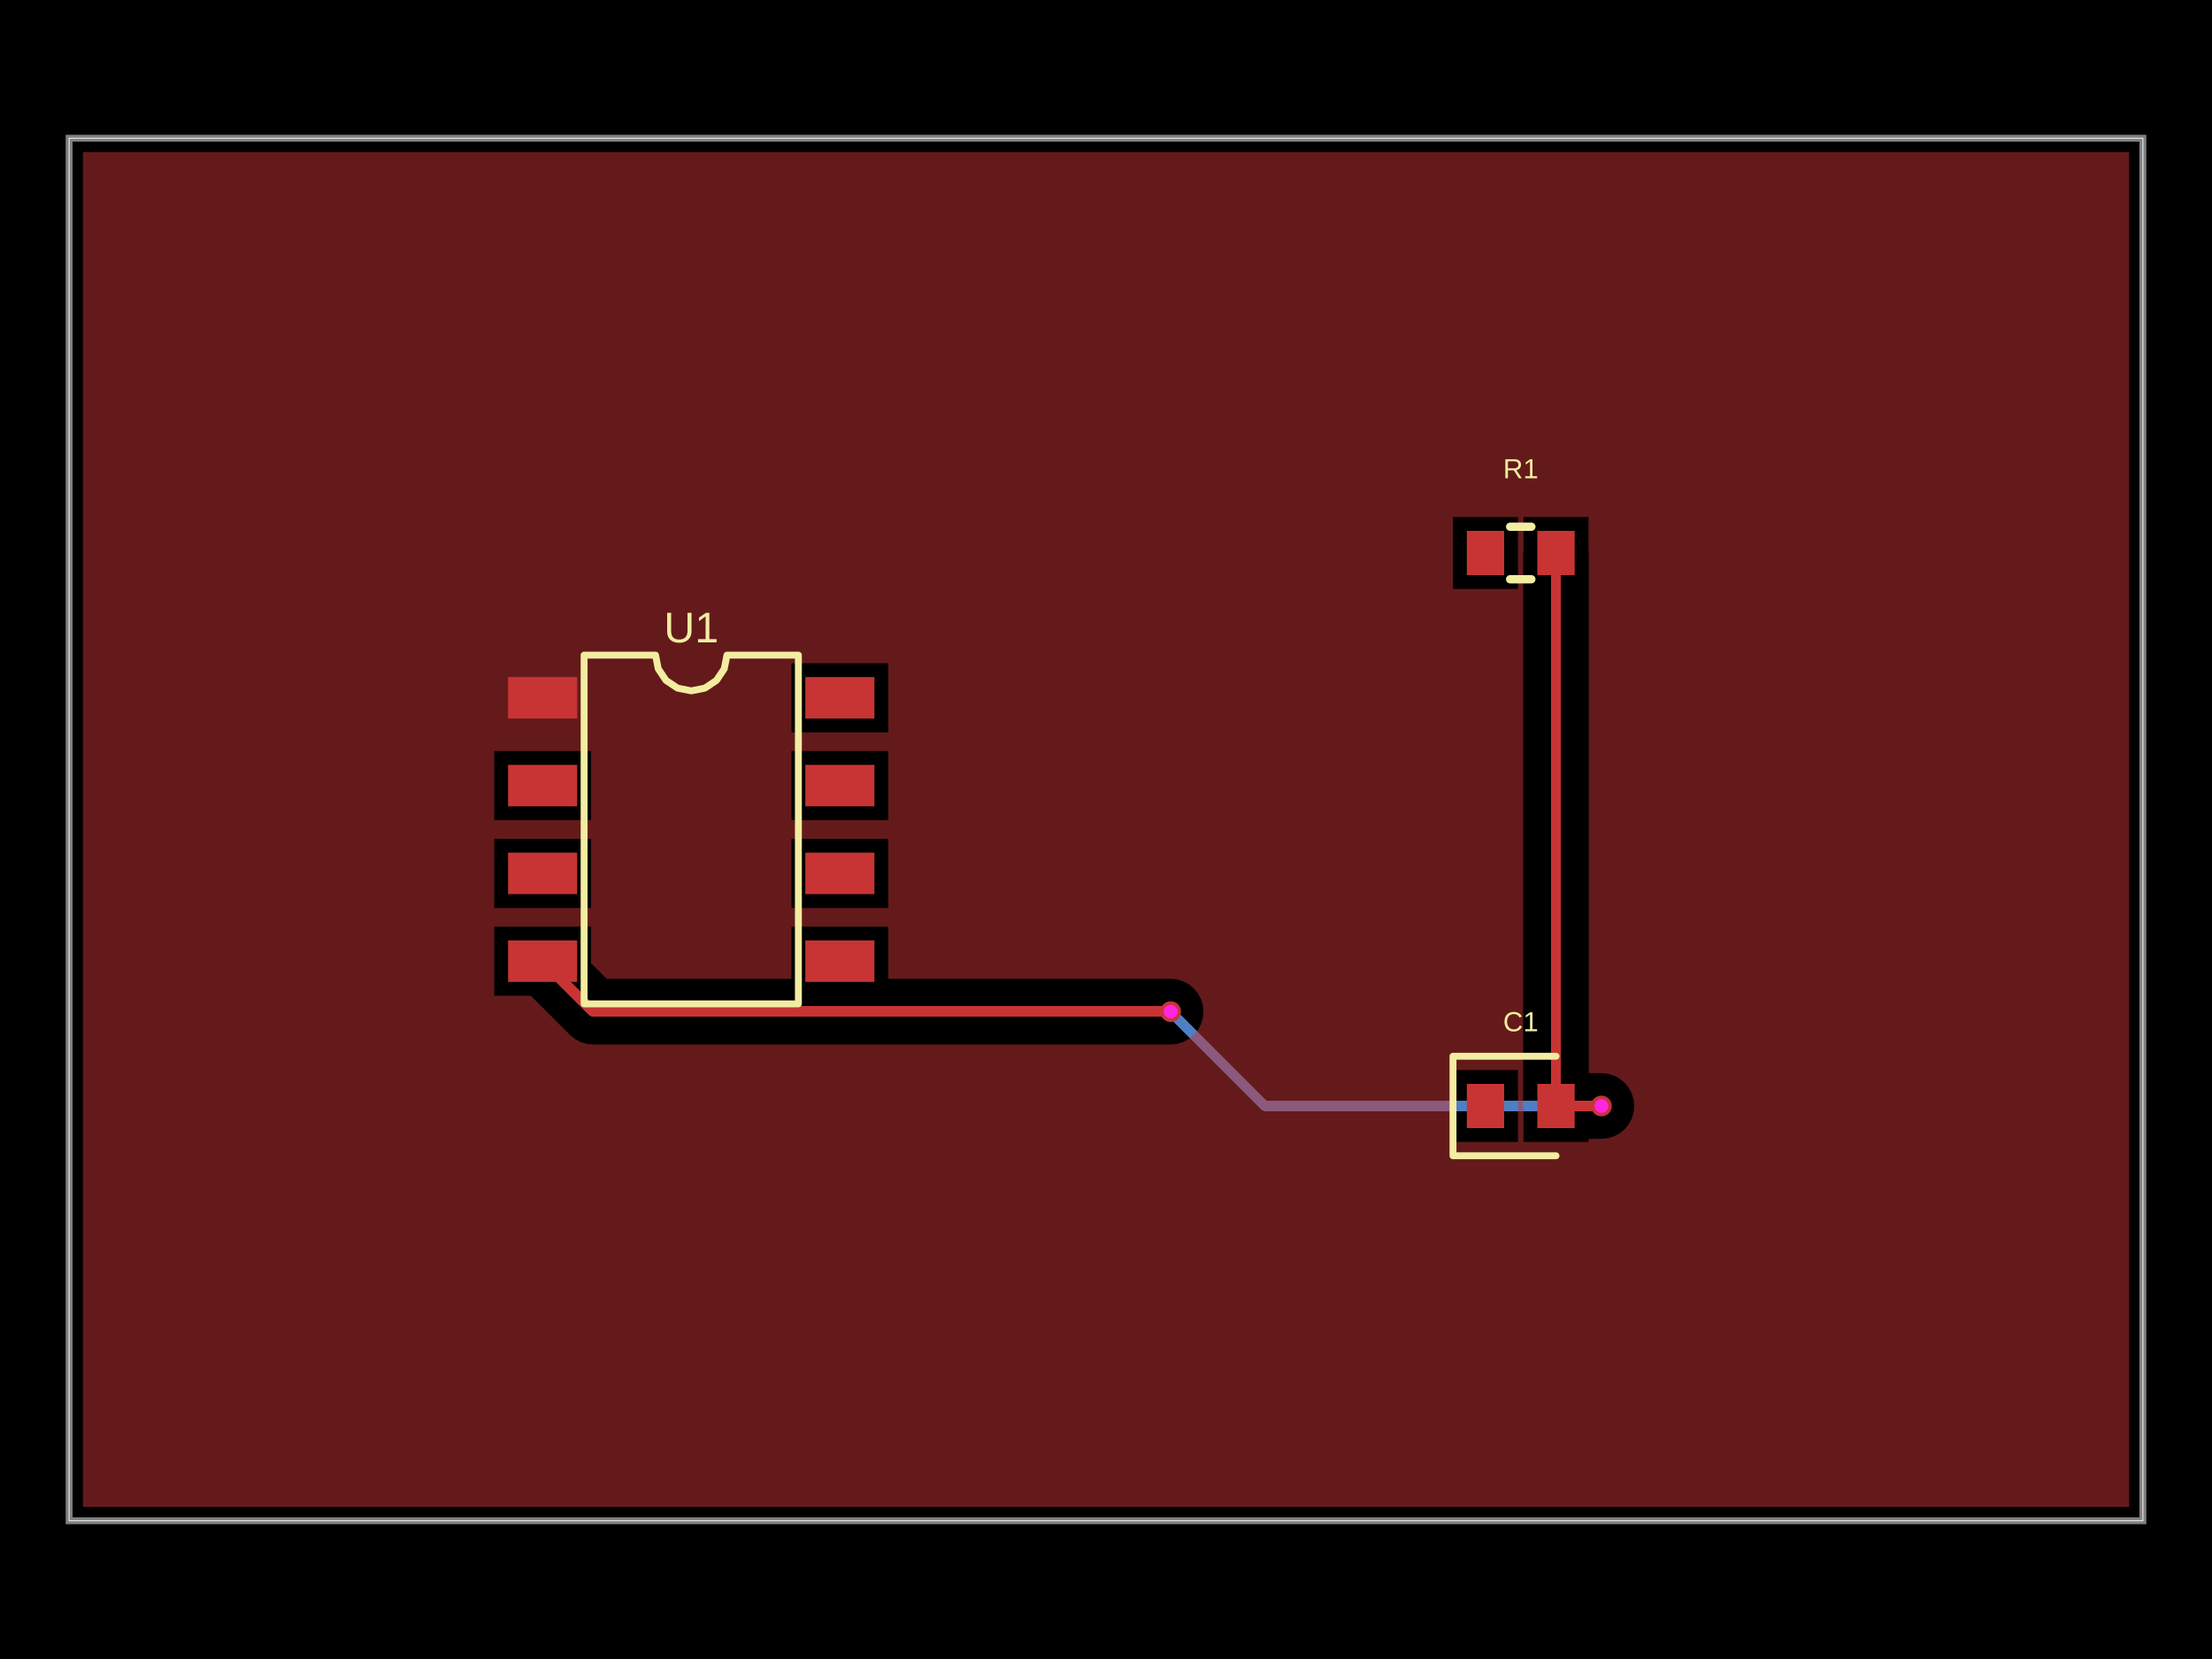
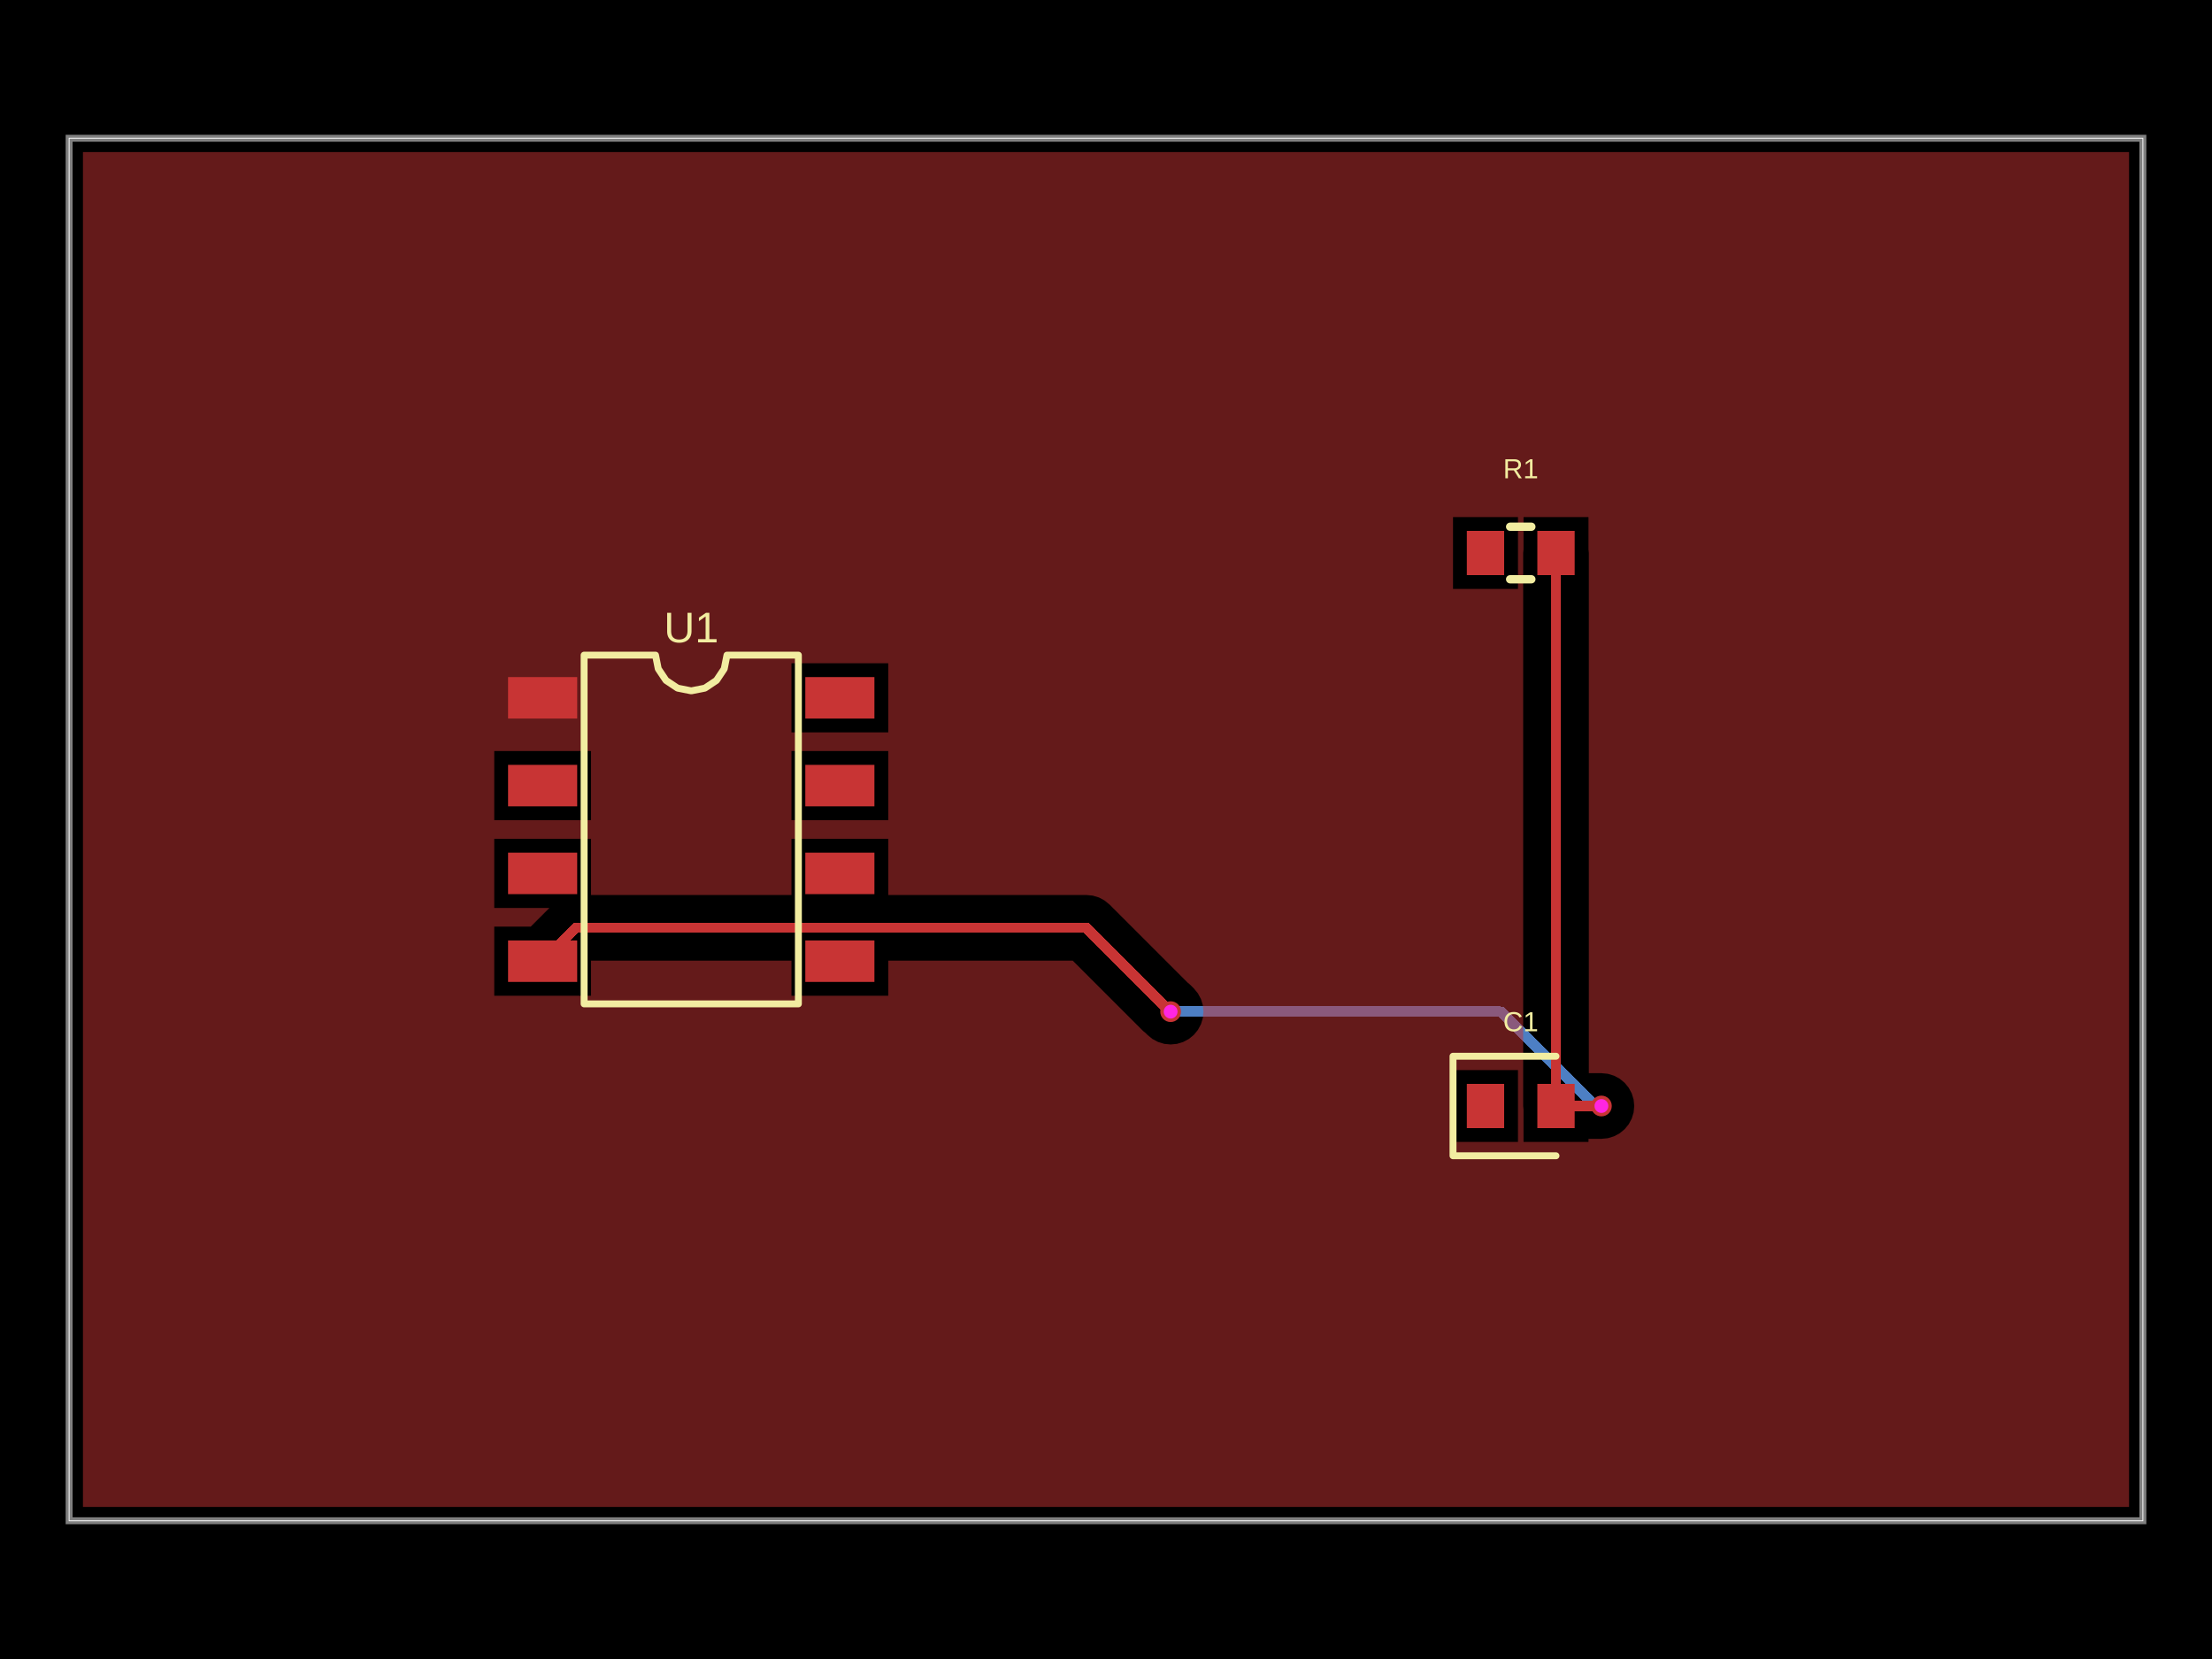
- <svg xmlns="http://www.w3.org/2000/svg" width="800" height="600" data-software-used-string="@tscircuit/core@0.0.1233">
+ <svg xmlns="http://www.w3.org/2000/svg" width="800" height="600" data-software-used-string="@tscircuit/core@0.0.1257">
  <style />
  <rect class="boundary" x="0" y="0" fill="#000" width="800" height="600" data-type="pcb_background" data-pcb-layer="global" />
  <rect class="pcb-boundary" fill="none" stroke="#fff" stroke-width="0.3" x="25" y="50" width="750" height="500" data-type="pcb_boundary" data-pcb-layer="global" />
  <path class="pcb-board" d="M 25 550 L 775 550 L 775 50 L 25 50 Z" fill="none" stroke="rgba(255, 255, 255, 0.5)" stroke-width="2.5" data-type="pcb_board" data-pcb-layer="board" />
+   <path class="pcb-trace" stroke="rgb(77, 127, 196)" fill="none" d="M 423.375 365.875 L 423.375 365.875" stroke-width="3.75" stroke-linecap="round" stroke-linejoin="round" shape-rendering="crispEdges" data-type="pcb_trace" data-pcb-layer="bottom" />
+   <path class="pcb-trace" stroke="rgb(77, 127, 196)" fill="none" d="M 423.375 365.875 L 542.849 365.875" stroke-width="3.75" stroke-linecap="round" stroke-linejoin="round" shape-rendering="crispEdges" data-type="pcb_trace" data-pcb-layer="bottom" />
+   <path class="pcb-trace" stroke="rgb(77, 127, 196)" fill="none" d="M 542.849 365.875 L 576.974 400" stroke-width="3.75" stroke-linecap="round" stroke-linejoin="round" shape-rendering="crispEdges" data-type="pcb_trace" data-pcb-layer="bottom" />
+   <path class="pcb-trace" stroke="rgb(77, 127, 196)" fill="none" d="M 576.974 400 L 579.175 400" stroke-width="3.75" stroke-linecap="round" stroke-linejoin="round" shape-rendering="crispEdges" data-type="pcb_trace" data-pcb-layer="bottom" />
  <path class="pcb-trace" stroke="rgb(77, 127, 196)" fill="none" d="M 579.175 400 L 579.175 400" stroke-width="3.75" stroke-linecap="round" stroke-linejoin="round" shape-rendering="crispEdges" data-type="pcb_trace" data-pcb-layer="bottom" />
-   <path class="pcb-trace" stroke="rgb(77, 127, 196)" fill="none" d="M 579.175 400 L 457.5 400" stroke-width="3.75" stroke-linecap="round" stroke-linejoin="round" shape-rendering="crispEdges" data-type="pcb_trace" data-pcb-layer="bottom" />
-   <path class="pcb-trace" stroke="rgb(77, 127, 196)" fill="none" d="M 457.5 400 L 424.251 366.751" stroke-width="3.75" stroke-linecap="round" stroke-linejoin="round" shape-rendering="crispEdges" data-type="pcb_trace" data-pcb-layer="bottom" />
-   <path class="pcb-trace" stroke="rgb(77, 127, 196)" fill="none" d="M 424.251 366.751 L 423.375 365.875" stroke-width="3.75" stroke-linecap="round" stroke-linejoin="round" shape-rendering="crispEdges" data-type="pcb_trace" data-pcb-layer="bottom" />
-   <path class="pcb-trace" stroke="rgb(77, 127, 196)" fill="none" d="M 423.375 365.875 L 423.375 365.875" stroke-width="3.75" stroke-linecap="round" stroke-linejoin="round" shape-rendering="crispEdges" data-type="pcb_trace" data-pcb-layer="bottom" />
  <rect class="pcb-pad" fill="rgb(200, 52, 52)" x="183.75" y="244.875" width="25" height="15" data-type="pcb_smtpad" data-pcb-layer="top" />
  <rect class="pcb-pad" fill="rgb(200, 52, 52)" x="183.75" y="276.625" width="25" height="15" data-type="pcb_smtpad" data-pcb-layer="top" />
  <rect class="pcb-pad" fill="rgb(200, 52, 52)" x="183.75" y="308.375" width="25" height="15" data-type="pcb_smtpad" data-pcb-layer="top" />
  <rect class="pcb-pad" fill="rgb(200, 52, 52)" x="183.75" y="340.125" width="25" height="15" data-type="pcb_smtpad" data-pcb-layer="top" />
  <rect class="pcb-pad" fill="rgb(200, 52, 52)" x="291.25" y="340.125" width="25" height="15" data-type="pcb_smtpad" data-pcb-layer="top" />
  <rect class="pcb-pad" fill="rgb(200, 52, 52)" x="291.25" y="308.375" width="25" height="15" data-type="pcb_smtpad" data-pcb-layer="top" />
  <rect class="pcb-pad" fill="rgb(200, 52, 52)" x="291.25" y="276.625" width="25" height="15" data-type="pcb_smtpad" data-pcb-layer="top" />
  <rect class="pcb-pad" fill="rgb(200, 52, 52)" x="291.25" y="244.875" width="25" height="15" data-type="pcb_smtpad" data-pcb-layer="top" />
  <rect class="pcb-pad" fill="rgb(200, 52, 52)" x="530.5" y="192" width="13.5" height="16" data-type="pcb_smtpad" data-pcb-layer="top" />
  <rect class="pcb-pad" fill="rgb(200, 52, 52)" x="556" y="192" width="13.5" height="16" data-type="pcb_smtpad" data-pcb-layer="top" />
  <rect class="pcb-pad" fill="rgb(200, 52, 52)" x="530.5" y="392" width="13.5" height="16" data-type="pcb_smtpad" data-pcb-layer="top" />
  <rect class="pcb-pad" fill="rgb(200, 52, 52)" x="556" y="392" width="13.5" height="16" data-type="pcb_smtpad" data-pcb-layer="top" />
  <path class="pcb-trace" stroke="rgb(200, 52, 52)" fill="none" d="M 562.75 400 L 562.75 200" stroke-width="3.75" stroke-linecap="round" stroke-linejoin="round" shape-rendering="crispEdges" data-type="pcb_trace" data-pcb-layer="top" />
-   <path class="pcb-trace" stroke="rgb(200, 52, 52)" fill="none" d="M 562.75 400 L 575.25 400" stroke-width="3.75" stroke-linecap="round" stroke-linejoin="round" shape-rendering="crispEdges" data-type="pcb_trace" data-pcb-layer="top" />
-   <path class="pcb-trace" stroke="rgb(200, 52, 52)" fill="none" d="M 575.25 400 L 579.175 400" stroke-width="3.75" stroke-linecap="round" stroke-linejoin="round" shape-rendering="crispEdges" data-type="pcb_trace" data-pcb-layer="top" />
+   <path class="pcb-trace" stroke="rgb(200, 52, 52)" fill="none" d="M 196.25 347.625 L 208.317 335.558" stroke-width="3.75" stroke-linecap="round" stroke-linejoin="round" shape-rendering="crispEdges" data-type="pcb_trace" data-pcb-layer="top" />
+   <path class="pcb-trace" stroke="rgb(200, 52, 52)" fill="none" d="M 208.317 335.558 L 390.056 335.558" stroke-width="3.75" stroke-linecap="round" stroke-linejoin="round" shape-rendering="crispEdges" data-type="pcb_trace" data-pcb-layer="top" />
+   <path class="pcb-trace" stroke="rgb(200, 52, 52)" fill="none" d="M 390.056 335.558 L 392.899 335.558" stroke-width="3.75" stroke-linecap="round" stroke-linejoin="round" shape-rendering="crispEdges" data-type="pcb_trace" data-pcb-layer="top" />
+   <path class="pcb-trace" stroke="rgb(200, 52, 52)" fill="none" d="M 392.899 335.558 L 421.813 364.472" stroke-width="3.75" stroke-linecap="round" stroke-linejoin="round" shape-rendering="crispEdges" data-type="pcb_trace" data-pcb-layer="top" />
+   <path class="pcb-trace" stroke="rgb(200, 52, 52)" fill="none" d="M 421.813 364.472 L 421.972 364.472" stroke-width="3.75" stroke-linecap="round" stroke-linejoin="round" shape-rendering="crispEdges" data-type="pcb_trace" data-pcb-layer="top" />
+   <path class="pcb-trace" stroke="rgb(200, 52, 52)" fill="none" d="M 421.972 364.472 L 423.375 365.875" stroke-width="3.75" stroke-linecap="round" stroke-linejoin="round" shape-rendering="crispEdges" data-type="pcb_trace" data-pcb-layer="top" />
+   <path class="pcb-trace" stroke="rgb(200, 52, 52)" fill="none" d="M 423.375 365.875 L 423.375 365.875" stroke-width="3.75" stroke-linecap="round" stroke-linejoin="round" shape-rendering="crispEdges" data-type="pcb_trace" data-pcb-layer="top" />
  <path class="pcb-trace" stroke="rgb(200, 52, 52)" fill="none" d="M 579.175 400 L 579.175 400" stroke-width="3.75" stroke-linecap="round" stroke-linejoin="round" shape-rendering="crispEdges" data-type="pcb_trace" data-pcb-layer="top" />
-   <path class="pcb-trace" stroke="rgb(200, 52, 52)" fill="none" d="M 423.375 365.875 L 423.375 365.875" stroke-width="3.75" stroke-linecap="round" stroke-linejoin="round" shape-rendering="crispEdges" data-type="pcb_trace" data-pcb-layer="top" />
-   <path class="pcb-trace" stroke="rgb(200, 52, 52)" fill="none" d="M 423.375 365.875 L 214.5 365.875" stroke-width="3.75" stroke-linecap="round" stroke-linejoin="round" shape-rendering="crispEdges" data-type="pcb_trace" data-pcb-layer="top" />
-   <path class="pcb-trace" stroke="rgb(200, 52, 52)" fill="none" d="M 214.5 365.875 L 196.25 347.625" stroke-width="3.75" stroke-linecap="round" stroke-linejoin="round" shape-rendering="crispEdges" data-type="pcb_trace" data-pcb-layer="top" />
-   <path class="pcb-copper-pour pcb-copper-pour-brep" d="M 770 545 L 30 545 L 30 55 L 770 55 L 770 545 Z M 525.5 213 L 549 213 L 549 187 L 525.5 187 L 525.5 213 Z M 551 413 L 574.5 413 L 574.5 411.875 L 575.25 411.875 L 579.175 411.875 L 581.492 411.647 L 583.719 410.971 L 585.772 409.874 L 587.572 408.397 L 589.049 406.597 L 590.146 404.544 L 590.822 402.317 L 591.05 400 L 590.822 397.683 L 590.146 395.456 L 589.049 393.403 L 587.572 391.603 L 585.772 390.126 L 583.719 389.029 L 581.492 388.353 L 579.175 388.125 L 575.25 388.125 L 574.625 388.125 L 574.625 200 L 574.5 198.731 L 574.5 187 L 551 187 L 551 198.731 L 550.875 200 L 550.875 400 L 551 401.269 L 551 413 Z M 286.25 264.875 L 321.25 264.875 L 321.25 239.875 L 286.25 239.875 L 286.25 264.875 Z M 178.75 296.625 L 213.75 296.625 L 213.75 271.625 L 178.75 271.625 L 178.75 296.625 Z M 286.25 296.625 L 321.25 296.625 L 321.25 271.625 L 286.25 271.625 L 286.25 296.625 Z M 178.75 328.375 L 213.75 328.375 L 213.75 303.375 L 178.75 303.375 L 178.75 328.375 Z M 286.25 328.375 L 321.25 328.375 L 321.25 303.375 L 286.25 303.375 L 286.25 328.375 Z M 214.5 377.75 L 423.375 377.75 L 425.692 377.522 L 427.919 376.846 L 429.972 375.749 L 431.772 374.272 L 433.249 372.472 L 434.346 370.419 L 435.022 368.192 L 435.25 365.875 L 435.022 363.558 L 434.346 361.331 L 433.249 359.278 L 431.772 357.478 L 429.972 356.001 L 427.919 354.904 L 425.692 354.228 L 423.375 354 L 321.25 354 L 321.25 335.125 L 286.25 335.125 L 286.25 354 L 219.419 354 L 213.75 348.331 L 213.75 335.125 L 178.75 335.125 L 178.75 360.125 L 191.956 360.125 L 206.103 374.272 L 207.903 375.749 L 209.956 376.846 L 212.183 377.522 L 214.5 377.75 Z M 525.5 413 L 549 413 L 549 387 L 525.5 387 L 525.5 413 Z" fill="rgb(200, 52, 52)" fill-rule="evenodd" fill-opacity="0.5" data-type="pcb_copper_pour" data-pcb-layer="top" />
+   <path class="pcb-trace" stroke="rgb(200, 52, 52)" fill="none" d="M 579.175 400 L 562.75 400" stroke-width="3.75" stroke-linecap="round" stroke-linejoin="round" shape-rendering="crispEdges" data-type="pcb_trace" data-pcb-layer="top" />
+   <path class="pcb-copper-pour pcb-copper-pour-brep" d="M 770 545 L 30 545 L 30 55 L 770 55 L 770 545 Z M 525.5 213 L 549 213 L 549 187 L 525.5 187 L 525.5 213 Z M 551 413 L 574.5 413 L 574.5 411.875 L 579.175 411.875 L 581.492 411.647 L 583.719 410.971 L 585.772 409.874 L 587.572 408.397 L 589.049 406.597 L 590.146 404.544 L 590.822 402.317 L 591.05 400 L 590.822 397.683 L 590.146 395.456 L 589.049 393.403 L 587.572 391.603 L 585.772 390.126 L 583.719 389.029 L 581.492 388.353 L 579.175 388.125 L 574.625 388.125 L 574.625 200 L 574.5 198.731 L 574.5 187 L 551 187 L 551 198.731 L 550.875 200 L 550.875 400 L 551 401.269 L 551 413 Z M 286.25 264.875 L 321.25 264.875 L 321.25 239.875 L 286.25 239.875 L 286.25 264.875 Z M 178.75 296.625 L 213.75 296.625 L 213.75 271.625 L 178.75 271.625 L 178.75 296.625 Z M 286.25 296.625 L 321.25 296.625 L 321.25 271.625 L 286.25 271.625 L 286.25 296.625 Z M 423.375 377.75 L 425.692 377.522 L 427.919 376.846 L 429.972 375.749 L 431.772 374.272 L 433.249 372.472 L 434.346 370.419 L 435.022 368.192 L 435.25 365.875 L 435.022 363.558 L 434.346 361.331 L 433.249 359.278 L 431.772 357.478 L 430.369 356.075 L 429.482 355.347 L 401.296 327.161 L 399.496 325.684 L 397.443 324.587 L 395.216 323.911 L 392.899 323.683 L 390.056 323.683 L 321.25 323.683 L 321.25 303.375 L 286.25 303.375 L 286.25 323.683 L 213.75 323.683 L 213.75 303.375 L 178.75 303.375 L 178.75 328.375 L 198.706 328.375 L 191.956 335.125 L 178.75 335.125 L 178.75 360.125 L 213.75 360.125 L 213.75 347.433 L 286.25 347.433 L 286.25 360.125 L 321.25 360.125 L 321.25 347.433 L 387.98 347.433 L 413.416 372.869 L 414.302 373.596 L 414.978 374.272 L 416.778 375.749 L 418.831 376.846 L 421.058 377.522 L 423.375 377.75 Z M 525.5 413 L 549 413 L 549 387 L 525.5 387 L 525.5 413 Z" fill="rgb(200, 52, 52)" fill-rule="evenodd" fill-opacity="0.5" data-type="pcb_copper_pour" data-pcb-layer="top" />
  <path class="pcb-silkscreen pcb-silkscreen-top" d="M 211.25 363.062 L 211.25 236.938 L 237.083 236.938 L 238.067 241.88 L 240.867 246.071 L 245.057 248.871 L 250 249.854 L 254.943 248.871 L 259.133 246.071 L 261.933 241.88 L 262.917 236.938 L 288.75 236.938 L 288.75 363.062 L 211.25 363.062 Z" fill="none" stroke="#f2eda1" stroke-width="2.5" stroke-linecap="round" stroke-linejoin="round" data-pcb-component-id="pcb_component_0" data-pcb-silkscreen-path-id="pcb_silkscreen_path_0" data-type="pcb_silkscreen_path" data-pcb-layer="top" />
  <text x="0" y="0" dx="0" dy="0" fill="#f2eda1" font-family="Arial, sans-serif" font-size="15.51" text-anchor="middle" dominant-baseline="central" transform="matrix(1,0,0,1,250,226.9375)" class="pcb-silkscreen-text pcb-silkscreen-top" data-pcb-silkscreen-text-id="pcb_component_0" stroke="none" data-type="pcb_silkscreen_text" data-pcb-layer="top">U1</text>
  <path class="pcb-silkscreen pcb-silkscreen-top" d="M 546.159 190.5 L 553.841 190.5" fill="none" stroke="#f2eda1" stroke-width="3" stroke-linecap="round" stroke-linejoin="round" data-pcb-component-id="pcb_component_1" data-pcb-silkscreen-path-id="pcb_silkscreen_path_1" data-type="pcb_silkscreen_path" data-pcb-layer="top" />
  <path class="pcb-silkscreen pcb-silkscreen-top" d="M 546.159 209.5 L 553.841 209.5" fill="none" stroke="#f2eda1" stroke-width="3" stroke-linecap="round" stroke-linejoin="round" data-pcb-component-id="pcb_component_1" data-pcb-silkscreen-path-id="pcb_silkscreen_path_2" data-type="pcb_silkscreen_path" data-pcb-layer="top" />
  <text x="0" y="0" dx="0" dy="0" fill="#f2eda1" font-family="Arial, sans-serif" font-size="10" text-anchor="middle" dominant-baseline="central" transform="matrix(1,0,0,1,550,169.5)" class="pcb-silkscreen-text pcb-silkscreen-top" data-pcb-silkscreen-text-id="pcb_component_1" stroke="none" data-type="pcb_silkscreen_text" data-pcb-layer="top">R1</text>
  <path class="pcb-silkscreen pcb-silkscreen-top" d="M 562.75 382 L 525.5 382 L 525.5 418 L 562.75 418" fill="none" stroke="#f2eda1" stroke-width="2.5" stroke-linecap="round" stroke-linejoin="round" data-pcb-component-id="pcb_component_2" data-pcb-silkscreen-path-id="pcb_silkscreen_path_3" data-type="pcb_silkscreen_path" data-pcb-layer="top" />
  <text x="0" y="0" dx="0" dy="0" fill="#f2eda1" font-family="Arial, sans-serif" font-size="10" text-anchor="middle" dominant-baseline="central" transform="matrix(1,0,0,1,550,369.5)" class="pcb-silkscreen-text pcb-silkscreen-top" data-pcb-silkscreen-text-id="pcb_component_2" stroke="none" data-type="pcb_silkscreen_text" data-pcb-layer="top">C1</text>
  <g data-type="pcb_via" data-pcb-layer="through">
+     <circle class="pcb-hole-outer" fill="rgb(200, 52, 52)" cx="423.375" cy="365.875" r="3.75" data-type="pcb_via" data-pcb-layer="top" />
+     <circle class="pcb-hole-inner" fill="#FF26E2" cx="423.375" cy="365.875" r="2.5" data-type="pcb_via" data-pcb-layer="drill" />
+   </g>
+   <g data-type="pcb_via" data-pcb-layer="through">
    <circle class="pcb-hole-outer" fill="rgb(200, 52, 52)" cx="579.175" cy="400" r="3.75" data-type="pcb_via" data-pcb-layer="top" />
    <circle class="pcb-hole-inner" fill="#FF26E2" cx="579.175" cy="400" r="2.5" data-type="pcb_via" data-pcb-layer="drill" />
  </g>
-   <g data-type="pcb_via" data-pcb-layer="through">
-     <circle class="pcb-hole-outer" fill="rgb(200, 52, 52)" cx="423.375" cy="365.875" r="3.75" data-type="pcb_via" data-pcb-layer="top" />
-     <circle class="pcb-hole-inner" fill="#FF26E2" cx="423.375" cy="365.875" r="2.5" data-type="pcb_via" data-pcb-layer="drill" />
-   </g>
</svg>
